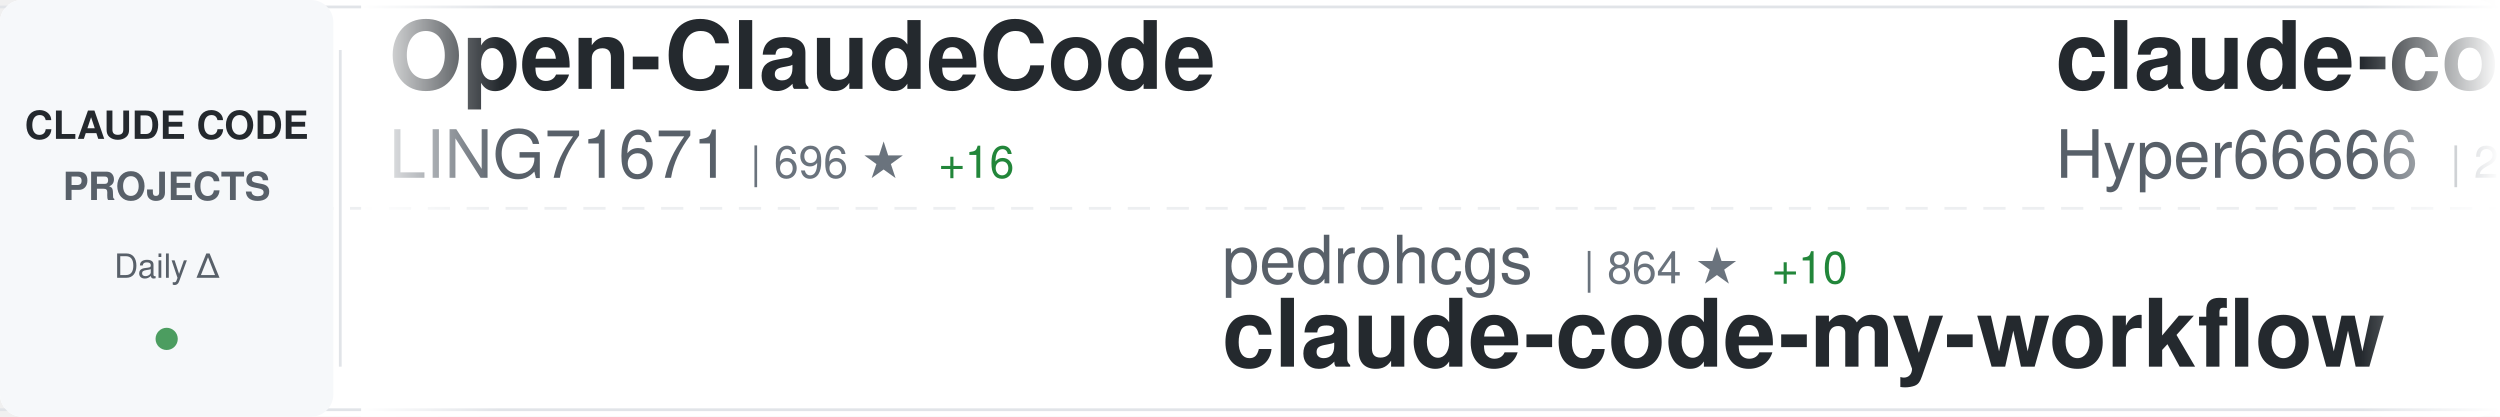
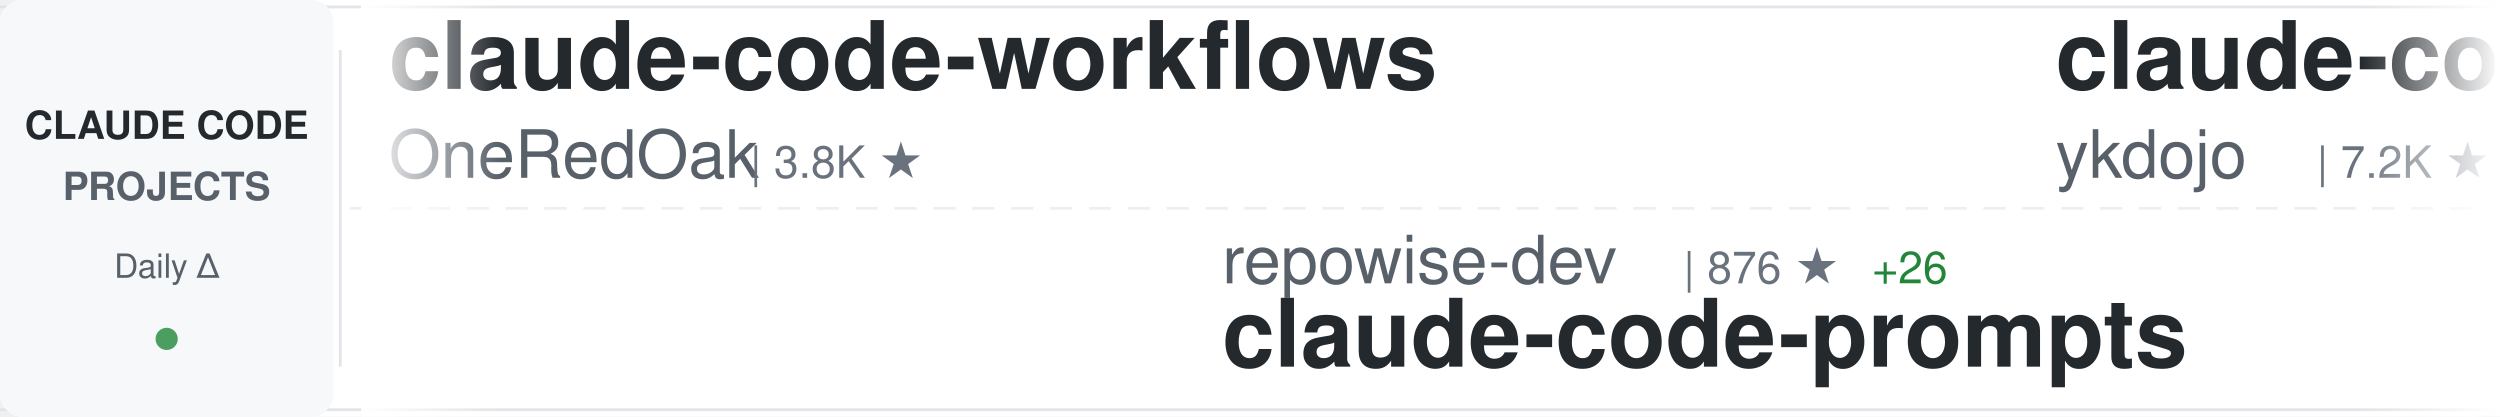
<svg xmlns="http://www.w3.org/2000/svg" width="900" height="150">
  <defs>
    <linearGradient id="awesomeLeftFade" x1="0%" y1="0%" x2="100%" y2="0%">
      <stop offset="0%" style="stop-color:#ffffff;stop-opacity:1" />
      <stop offset="100%" style="stop-color:#ffffff;stop-opacity:0" />
    </linearGradient>
    <linearGradient id="awesomeRightFade" x1="0%" y1="0%" x2="100%" y2="0%">
      <stop offset="0%" style="stop-color:#ffffff;stop-opacity:0" />
      <stop offset="100%" style="stop-color:#ffffff;stop-opacity:1" />
    </linearGradient>
  </defs>
  <rect width="900" height="150" fill="#ffffff" rx="8" />
  <rect x="0" y="2" width="900" height="1" fill="#e1e4e8" />
  <rect x="0" y="147" width="900" height="1" fill="#e1e4e8" />
  <line x1="0" y1="75" x2="900" y2="75" stroke="#e1e4e8" stroke-width="1" stroke-dasharray="8 6" opacity="0.6" />
  <rect x="0" y="0" width="120" height="150" fill="#f6f8fa" rx="8" />
  <text x="60" y="50" font-family="-apple-system, BlinkMacSystemFont, 'Segoe UI', Helvetica, Arial, sans-serif" font-size="14" font-weight="600" fill="#24292e" text-anchor="middle">CLAUDE CODE</text>
  <text x="60" y="72" font-family="-apple-system, BlinkMacSystemFont, 'Segoe UI', Helvetica, Arial, sans-serif" font-size="14" font-weight="600" fill="#586069" text-anchor="middle">PROJECTS</text>
  <text x="60" y="100" font-family="-apple-system, BlinkMacSystemFont, 'Segoe UI', Helvetica, Arial, sans-serif" font-size="12" font-weight="500" fill="#586069" text-anchor="middle">Daily Δ</text>
  <circle cx="60" cy="122" r="4" fill="#22863a" opacity="0.8" />
  <rect x="122" y="18" width="1" height="114" fill="#e1e4e8" />
  <clipPath id="awesomeTickerClip">
    <rect x="130" y="0" width="770" height="150" />
  </clipPath>
  <g clip-path="url(#awesomeTickerClip)">
    <g id="awesomeTickerItems">
      <animateTransform attributeName="transform" attributeType="XML" type="translate" from="0 0" to="-3000 0" dur="54s" repeatCount="indefinite" />
      <g transform="translate(0, 0)">
-         <text x="140" y="32" font-family="-apple-system, BlinkMacSystemFont, 'Segoe UI', Helvetica, Arial, sans-serif" font-size="34" font-weight="600" fill="#24292e">Open-ClaudeCode</text>
-         <text x="140" y="64" font-family="-apple-system, BlinkMacSystemFont, 'Segoe UI', Helvetica, Arial, sans-serif" font-size="24" font-weight="400" fill="#586069">LING71671</text>
-         <text x="270" y="64" font-family="-apple-system, BlinkMacSystemFont, 'Segoe UI', Helvetica, Arial, sans-serif" font-size="16" font-weight="500" fill="#6a737d">| 696 ★</text>
-         <text x="338" y="64" font-family="-apple-system, BlinkMacSystemFont, 'Segoe UI', Helvetica, Arial, sans-serif" font-size="16" font-weight="500" fill="#22863a"> +16</text>
+         <text x="140" y="32" font-family="-apple-system, BlinkMacSystemFont, 'Segoe UI', Helvetica, Arial, sans-serif" font-size="34" font-weight="600" fill="#24292e">claude-code-workflows</text>
+         <text x="140" y="64" font-family="-apple-system, BlinkMacSystemFont, 'Segoe UI', Helvetica, Arial, sans-serif" font-size="24" font-weight="400" fill="#586069">OneRedOak</text>
+         <text x="270" y="64" font-family="-apple-system, BlinkMacSystemFont, 'Segoe UI', Helvetica, Arial, sans-serif" font-size="16" font-weight="500" fill="#6a737d">| 3.8K ★</text>
      </g>
      <g transform="translate(300, 0)">
-         <text x="140" y="102" font-family="-apple-system, BlinkMacSystemFont, 'Segoe UI', Helvetica, Arial, sans-serif" font-size="24" font-weight="400" fill="#586069">pedrohcgs</text>
-         <text x="270" y="102" font-family="-apple-system, BlinkMacSystemFont, 'Segoe UI', Helvetica, Arial, sans-serif" font-size="16" font-weight="500" fill="#6a737d">| 864 ★</text>
-         <text x="338" y="102" font-family="-apple-system, BlinkMacSystemFont, 'Segoe UI', Helvetica, Arial, sans-serif" font-size="16" font-weight="500" fill="#22863a"> +10</text>
-         <text x="140" y="132" font-family="-apple-system, BlinkMacSystemFont, 'Segoe UI', Helvetica, Arial, sans-serif" font-size="34" font-weight="600" fill="#24292e">claude-code-my-workflow</text>
+         <text x="140" y="102" font-family="-apple-system, BlinkMacSystemFont, 'Segoe UI', Helvetica, Arial, sans-serif" font-size="24" font-weight="400" fill="#586069">repowise-dev</text>
+         <text x="306" y="102" font-family="-apple-system, BlinkMacSystemFont, 'Segoe UI', Helvetica, Arial, sans-serif" font-size="16" font-weight="500" fill="#6a737d">| 876 ★</text>
+         <text x="374" y="102" font-family="-apple-system, BlinkMacSystemFont, 'Segoe UI', Helvetica, Arial, sans-serif" font-size="16" font-weight="500" fill="#22863a"> +26</text>
+         <text x="140" y="132" font-family="-apple-system, BlinkMacSystemFont, 'Segoe UI', Helvetica, Arial, sans-serif" font-size="34" font-weight="600" fill="#24292e">claude-code-prompts</text>
      </g>
      <g transform="translate(600, 0)">
-         <text x="140" y="32" font-family="-apple-system, BlinkMacSystemFont, 'Segoe UI', Helvetica, Arial, sans-serif" font-size="34" font-weight="600" fill="#24292e">claude-code-sourcemap</text>
-         <text x="140" y="64" font-family="-apple-system, BlinkMacSystemFont, 'Segoe UI', Helvetica, Arial, sans-serif" font-size="24" font-weight="400" fill="#586069">Hyper66666</text>
-         <text x="282" y="64" font-family="-apple-system, BlinkMacSystemFont, 'Segoe UI', Helvetica, Arial, sans-serif" font-size="16" font-weight="500" fill="#6a737d">| 202 ★</text>
-         <text x="350" y="64" font-family="-apple-system, BlinkMacSystemFont, 'Segoe UI', Helvetica, Arial, sans-serif" font-size="16" font-weight="500" fill="#22863a"> +2</text>
+         <text x="140" y="32" font-family="-apple-system, BlinkMacSystemFont, 'Segoe UI', Helvetica, Arial, sans-serif" font-size="34" font-weight="600" fill="#24292e">claude-code-tips</text>
+         <text x="140" y="64" font-family="-apple-system, BlinkMacSystemFont, 'Segoe UI', Helvetica, Arial, sans-serif" font-size="24" font-weight="400" fill="#586069">ykdojo</text>
+         <text x="234" y="64" font-family="-apple-system, BlinkMacSystemFont, 'Segoe UI', Helvetica, Arial, sans-serif" font-size="16" font-weight="500" fill="#6a737d">| 7.2K ★</text>
+         <text x="311" y="64" font-family="-apple-system, BlinkMacSystemFont, 'Segoe UI', Helvetica, Arial, sans-serif" font-size="16" font-weight="500" fill="#22863a"> +27</text>
      </g>
      <g transform="translate(900, 0)">
-         <text x="140" y="102" font-family="-apple-system, BlinkMacSystemFont, 'Segoe UI', Helvetica, Arial, sans-serif" font-size="24" font-weight="400" fill="#586069">liuup</text>
-         <text x="222" y="102" font-family="-apple-system, BlinkMacSystemFont, 'Segoe UI', Helvetica, Arial, sans-serif" font-size="16" font-weight="500" fill="#6a737d">| 1.2K ★</text>
-         <text x="299" y="102" font-family="-apple-system, BlinkMacSystemFont, 'Segoe UI', Helvetica, Arial, sans-serif" font-size="16" font-weight="500" fill="#22863a"> +79</text>
-         <text x="140" y="132" font-family="-apple-system, BlinkMacSystemFont, 'Segoe UI', Helvetica, Arial, sans-serif" font-size="34" font-weight="600" fill="#24292e">claude-code-analysis</text>
+         <text x="140" y="102" font-family="-apple-system, BlinkMacSystemFont, 'Segoe UI', Helvetica, Arial, sans-serif" font-size="24" font-weight="400" fill="#586069">huangserva</text>
+         <text x="282" y="102" font-family="-apple-system, BlinkMacSystemFont, 'Segoe UI', Helvetica, Arial, sans-serif" font-size="16" font-weight="500" fill="#6a737d">| 538 ★</text>
+         <text x="350" y="102" font-family="-apple-system, BlinkMacSystemFont, 'Segoe UI', Helvetica, Arial, sans-serif" font-size="16" font-weight="500" fill="#22863a"> +9</text>
+         <text x="140" y="132" font-family="-apple-system, BlinkMacSystemFont, 'Segoe UI', Helvetica, Arial, sans-serif" font-size="34" font-weight="600" fill="#24292e">claude-code-cli</text>
      </g>
      <g transform="translate(1200, 0)">
-         <text x="140" y="32" font-family="-apple-system, BlinkMacSystemFont, 'Segoe UI', Helvetica, Arial, sans-serif" font-size="34" font-weight="600" fill="#24292e">claude-code-hub</text>
-         <text x="140" y="64" font-family="-apple-system, BlinkMacSystemFont, 'Segoe UI', Helvetica, Arial, sans-serif" font-size="24" font-weight="400" fill="#586069">ding113</text>
-         <text x="246" y="64" font-family="-apple-system, BlinkMacSystemFont, 'Segoe UI', Helvetica, Arial, sans-serif" font-size="16" font-weight="500" fill="#6a737d">| 2.3K ★</text>
-         <text x="323" y="64" font-family="-apple-system, BlinkMacSystemFont, 'Segoe UI', Helvetica, Arial, sans-serif" font-size="16" font-weight="500" fill="#22863a"> +16</text>
+         <text x="140" y="32" font-family="-apple-system, BlinkMacSystemFont, 'Segoe UI', Helvetica, Arial, sans-serif" font-size="34" font-weight="600" fill="#24292e">Claude-code</text>
+         <text x="140" y="64" font-family="-apple-system, BlinkMacSystemFont, 'Segoe UI', Helvetica, Arial, sans-serif" font-size="24" font-weight="400" fill="#586069">fazxes</text>
+         <text x="234" y="64" font-family="-apple-system, BlinkMacSystemFont, 'Segoe UI', Helvetica, Arial, sans-serif" font-size="16" font-weight="500" fill="#6a737d">| 199 ★</text>
+         <text x="302" y="64" font-family="-apple-system, BlinkMacSystemFont, 'Segoe UI', Helvetica, Arial, sans-serif" font-size="16" font-weight="500" fill="#22863a"> +4</text>
      </g>
      <g transform="translate(1500, 0)">
-         <text x="140" y="102" font-family="-apple-system, BlinkMacSystemFont, 'Segoe UI', Helvetica, Arial, sans-serif" font-size="24" font-weight="400" fill="#586069">Piebald-AI</text>
-         <text x="282" y="102" font-family="-apple-system, BlinkMacSystemFont, 'Segoe UI', Helvetica, Arial, sans-serif" font-size="16" font-weight="500" fill="#6a737d">| 8.5K ★</text>
-         <text x="359" y="102" font-family="-apple-system, BlinkMacSystemFont, 'Segoe UI', Helvetica, Arial, sans-serif" font-size="16" font-weight="500" fill="#22863a"> +58</text>
-         <text x="140" y="132" font-family="-apple-system, BlinkMacSystemFont, 'Segoe UI', Helvetica, Arial, sans-serif" font-size="34" font-weight="600" fill="#24292e">claude-code-system-promp...</text>
+         <text x="140" y="102" font-family="-apple-system, BlinkMacSystemFont, 'Segoe UI', Helvetica, Arial, sans-serif" font-size="24" font-weight="400" fill="#586069">chiragjoshi12</text>
+         <text x="318" y="102" font-family="-apple-system, BlinkMacSystemFont, 'Segoe UI', Helvetica, Arial, sans-serif" font-size="16" font-weight="500" fill="#6a737d">| 182 ★</text>
+         <text x="386" y="102" font-family="-apple-system, BlinkMacSystemFont, 'Segoe UI', Helvetica, Arial, sans-serif" font-size="16" font-weight="500" fill="#22863a"> +3</text>
+         <text x="140" y="132" font-family="-apple-system, BlinkMacSystemFont, 'Segoe UI', Helvetica, Arial, sans-serif" font-size="34" font-weight="600" fill="#24292e">claude-code</text>
      </g>
      <g transform="translate(1800, 0)">
-         <text x="140" y="32" font-family="-apple-system, BlinkMacSystemFont, 'Segoe UI', Helvetica, Arial, sans-serif" font-size="34" font-weight="600" fill="#24292e">claude-code-spec-workflo...</text>
-         <text x="140" y="64" font-family="-apple-system, BlinkMacSystemFont, 'Segoe UI', Helvetica, Arial, sans-serif" font-size="24" font-weight="400" fill="#586069">Pimzino</text>
-         <text x="246" y="64" font-family="-apple-system, BlinkMacSystemFont, 'Segoe UI', Helvetica, Arial, sans-serif" font-size="16" font-weight="500" fill="#6a737d">| 3.6K ★</text>
-         <text x="323" y="64" font-family="-apple-system, BlinkMacSystemFont, 'Segoe UI', Helvetica, Arial, sans-serif" font-size="16" font-weight="500" fill="#22863a"> +3</text>
+         <text x="140" y="32" font-family="-apple-system, BlinkMacSystemFont, 'Segoe UI', Helvetica, Arial, sans-serif" font-size="34" font-weight="600" fill="#24292e">claude-code</text>
+         <text x="140" y="64" font-family="-apple-system, BlinkMacSystemFont, 'Segoe UI', Helvetica, Arial, sans-serif" font-size="24" font-weight="400" fill="#586069">lowcortisolprogrammer</text>
+         <text x="414" y="64" font-family="-apple-system, BlinkMacSystemFont, 'Segoe UI', Helvetica, Arial, sans-serif" font-size="16" font-weight="500" fill="#6a737d">| 170 ★</text>
      </g>
      <g transform="translate(2100, 0)">
-         <text x="140" y="102" font-family="-apple-system, BlinkMacSystemFont, 'Segoe UI', Helvetica, Arial, sans-serif" font-size="24" font-weight="400" fill="#586069">farion1231</text>
-         <text x="282" y="102" font-family="-apple-system, BlinkMacSystemFont, 'Segoe UI', Helvetica, Arial, sans-serif" font-size="16" font-weight="500" fill="#6a737d">| 41.1K ★</text>
-         <text x="368" y="102" font-family="-apple-system, BlinkMacSystemFont, 'Segoe UI', Helvetica, Arial, sans-serif" font-size="16" font-weight="500" fill="#22863a"> +701</text>
-         <text x="140" y="132" font-family="-apple-system, BlinkMacSystemFont, 'Segoe UI', Helvetica, Arial, sans-serif" font-size="34" font-weight="600" fill="#24292e">cc-switch</text>
+         <text x="140" y="102" font-family="-apple-system, BlinkMacSystemFont, 'Segoe UI', Helvetica, Arial, sans-serif" font-size="24" font-weight="400" fill="#586069">LING71671</text>
+         <text x="270" y="102" font-family="-apple-system, BlinkMacSystemFont, 'Segoe UI', Helvetica, Arial, sans-serif" font-size="16" font-weight="500" fill="#6a737d">| 698 ★</text>
+         <text x="338" y="102" font-family="-apple-system, BlinkMacSystemFont, 'Segoe UI', Helvetica, Arial, sans-serif" font-size="16" font-weight="500" fill="#22863a"> +17</text>
+         <text x="140" y="132" font-family="-apple-system, BlinkMacSystemFont, 'Segoe UI', Helvetica, Arial, sans-serif" font-size="34" font-weight="600" fill="#24292e">Open-ClaudeCode</text>
      </g>
      <g transform="translate(2400, 0)">
-         <text x="140" y="32" font-family="-apple-system, BlinkMacSystemFont, 'Segoe UI', Helvetica, Arial, sans-serif" font-size="34" font-weight="600" fill="#24292e">Auto-claude-code-researc...</text>
-         <text x="140" y="64" font-family="-apple-system, BlinkMacSystemFont, 'Segoe UI', Helvetica, Arial, sans-serif" font-size="24" font-weight="400" fill="#586069">wanshuiyin</text>
-         <text x="282" y="64" font-family="-apple-system, BlinkMacSystemFont, 'Segoe UI', Helvetica, Arial, sans-serif" font-size="16" font-weight="500" fill="#6a737d">| 5.9K ★</text>
-         <text x="359" y="64" font-family="-apple-system, BlinkMacSystemFont, 'Segoe UI', Helvetica, Arial, sans-serif" font-size="16" font-weight="500" fill="#22863a"> +121</text>
+         <text x="140" y="32" font-family="-apple-system, BlinkMacSystemFont, 'Segoe UI', Helvetica, Arial, sans-serif" font-size="34" font-weight="600" fill="#24292e">happy</text>
+         <text x="140" y="64" font-family="-apple-system, BlinkMacSystemFont, 'Segoe UI', Helvetica, Arial, sans-serif" font-size="24" font-weight="400" fill="#586069">slopus</text>
+         <text x="234" y="64" font-family="-apple-system, BlinkMacSystemFont, 'Segoe UI', Helvetica, Arial, sans-serif" font-size="16" font-weight="500" fill="#6a737d">| 17.5K ★</text>
+         <text x="320" y="64" font-family="-apple-system, BlinkMacSystemFont, 'Segoe UI', Helvetica, Arial, sans-serif" font-size="16" font-weight="500" fill="#22863a"> +80</text>
      </g>
      <g transform="translate(2700, 0)">
-         <text x="140" y="102" font-family="-apple-system, BlinkMacSystemFont, 'Segoe UI', Helvetica, Arial, sans-serif" font-size="24" font-weight="400" fill="#586069">bfly123</text>
-         <text x="246" y="102" font-family="-apple-system, BlinkMacSystemFont, 'Segoe UI', Helvetica, Arial, sans-serif" font-size="16" font-weight="500" fill="#6a737d">| 2.1K ★</text>
-         <text x="323" y="102" font-family="-apple-system, BlinkMacSystemFont, 'Segoe UI', Helvetica, Arial, sans-serif" font-size="16" font-weight="500" fill="#22863a"> +30</text>
-         <text x="140" y="132" font-family="-apple-system, BlinkMacSystemFont, 'Segoe UI', Helvetica, Arial, sans-serif" font-size="34" font-weight="600" fill="#24292e">claude_code_bridge</text>
+         <text x="140" y="102" font-family="-apple-system, BlinkMacSystemFont, 'Segoe UI', Helvetica, Arial, sans-serif" font-size="24" font-weight="400" fill="#586069">FlorianBruniaux</text>
+         <text x="342" y="102" font-family="-apple-system, BlinkMacSystemFont, 'Segoe UI', Helvetica, Arial, sans-serif" font-size="16" font-weight="500" fill="#6a737d">| 3.1K ★</text>
+         <text x="419" y="102" font-family="-apple-system, BlinkMacSystemFont, 'Segoe UI', Helvetica, Arial, sans-serif" font-size="16" font-weight="500" fill="#22863a"> +37</text>
+         <text x="140" y="132" font-family="-apple-system, BlinkMacSystemFont, 'Segoe UI', Helvetica, Arial, sans-serif" font-size="34" font-weight="600" fill="#24292e">claude-code-ultimate-gui...</text>
      </g>
      <g transform="translate(3000, 0)">
-         <text x="140" y="32" font-family="-apple-system, BlinkMacSystemFont, 'Segoe UI', Helvetica, Arial, sans-serif" font-size="34" font-weight="600" fill="#24292e">Open-ClaudeCode</text>
-         <text x="140" y="64" font-family="-apple-system, BlinkMacSystemFont, 'Segoe UI', Helvetica, Arial, sans-serif" font-size="24" font-weight="400" fill="#586069">LING71671</text>
-         <text x="270" y="64" font-family="-apple-system, BlinkMacSystemFont, 'Segoe UI', Helvetica, Arial, sans-serif" font-size="16" font-weight="500" fill="#6a737d">| 696 ★</text>
-         <text x="338" y="64" font-family="-apple-system, BlinkMacSystemFont, 'Segoe UI', Helvetica, Arial, sans-serif" font-size="16" font-weight="500" fill="#22863a"> +16</text>
+         <text x="140" y="32" font-family="-apple-system, BlinkMacSystemFont, 'Segoe UI', Helvetica, Arial, sans-serif" font-size="34" font-weight="600" fill="#24292e">claude-code-workflows</text>
+         <text x="140" y="64" font-family="-apple-system, BlinkMacSystemFont, 'Segoe UI', Helvetica, Arial, sans-serif" font-size="24" font-weight="400" fill="#586069">OneRedOak</text>
+         <text x="270" y="64" font-family="-apple-system, BlinkMacSystemFont, 'Segoe UI', Helvetica, Arial, sans-serif" font-size="16" font-weight="500" fill="#6a737d">| 3.8K ★</text>
      </g>
      <g transform="translate(3300, 0)">
-         <text x="140" y="102" font-family="-apple-system, BlinkMacSystemFont, 'Segoe UI', Helvetica, Arial, sans-serif" font-size="24" font-weight="400" fill="#586069">pedrohcgs</text>
-         <text x="270" y="102" font-family="-apple-system, BlinkMacSystemFont, 'Segoe UI', Helvetica, Arial, sans-serif" font-size="16" font-weight="500" fill="#6a737d">| 864 ★</text>
-         <text x="338" y="102" font-family="-apple-system, BlinkMacSystemFont, 'Segoe UI', Helvetica, Arial, sans-serif" font-size="16" font-weight="500" fill="#22863a"> +10</text>
-         <text x="140" y="132" font-family="-apple-system, BlinkMacSystemFont, 'Segoe UI', Helvetica, Arial, sans-serif" font-size="34" font-weight="600" fill="#24292e">claude-code-my-workflow</text>
+         <text x="140" y="102" font-family="-apple-system, BlinkMacSystemFont, 'Segoe UI', Helvetica, Arial, sans-serif" font-size="24" font-weight="400" fill="#586069">repowise-dev</text>
+         <text x="306" y="102" font-family="-apple-system, BlinkMacSystemFont, 'Segoe UI', Helvetica, Arial, sans-serif" font-size="16" font-weight="500" fill="#6a737d">| 876 ★</text>
+         <text x="374" y="102" font-family="-apple-system, BlinkMacSystemFont, 'Segoe UI', Helvetica, Arial, sans-serif" font-size="16" font-weight="500" fill="#22863a"> +26</text>
+         <text x="140" y="132" font-family="-apple-system, BlinkMacSystemFont, 'Segoe UI', Helvetica, Arial, sans-serif" font-size="34" font-weight="600" fill="#24292e">claude-code-prompts</text>
      </g>
      <g transform="translate(3600, 0)">
-         <text x="140" y="32" font-family="-apple-system, BlinkMacSystemFont, 'Segoe UI', Helvetica, Arial, sans-serif" font-size="34" font-weight="600" fill="#24292e">claude-code-sourcemap</text>
-         <text x="140" y="64" font-family="-apple-system, BlinkMacSystemFont, 'Segoe UI', Helvetica, Arial, sans-serif" font-size="24" font-weight="400" fill="#586069">Hyper66666</text>
-         <text x="282" y="64" font-family="-apple-system, BlinkMacSystemFont, 'Segoe UI', Helvetica, Arial, sans-serif" font-size="16" font-weight="500" fill="#6a737d">| 202 ★</text>
-         <text x="350" y="64" font-family="-apple-system, BlinkMacSystemFont, 'Segoe UI', Helvetica, Arial, sans-serif" font-size="16" font-weight="500" fill="#22863a"> +2</text>
+         <text x="140" y="32" font-family="-apple-system, BlinkMacSystemFont, 'Segoe UI', Helvetica, Arial, sans-serif" font-size="34" font-weight="600" fill="#24292e">claude-code-tips</text>
+         <text x="140" y="64" font-family="-apple-system, BlinkMacSystemFont, 'Segoe UI', Helvetica, Arial, sans-serif" font-size="24" font-weight="400" fill="#586069">ykdojo</text>
+         <text x="234" y="64" font-family="-apple-system, BlinkMacSystemFont, 'Segoe UI', Helvetica, Arial, sans-serif" font-size="16" font-weight="500" fill="#6a737d">| 7.2K ★</text>
+         <text x="311" y="64" font-family="-apple-system, BlinkMacSystemFont, 'Segoe UI', Helvetica, Arial, sans-serif" font-size="16" font-weight="500" fill="#22863a"> +27</text>
      </g>
      <g transform="translate(3900, 0)">
-         <text x="140" y="102" font-family="-apple-system, BlinkMacSystemFont, 'Segoe UI', Helvetica, Arial, sans-serif" font-size="24" font-weight="400" fill="#586069">liuup</text>
-         <text x="222" y="102" font-family="-apple-system, BlinkMacSystemFont, 'Segoe UI', Helvetica, Arial, sans-serif" font-size="16" font-weight="500" fill="#6a737d">| 1.2K ★</text>
-         <text x="299" y="102" font-family="-apple-system, BlinkMacSystemFont, 'Segoe UI', Helvetica, Arial, sans-serif" font-size="16" font-weight="500" fill="#22863a"> +79</text>
-         <text x="140" y="132" font-family="-apple-system, BlinkMacSystemFont, 'Segoe UI', Helvetica, Arial, sans-serif" font-size="34" font-weight="600" fill="#24292e">claude-code-analysis</text>
+         <text x="140" y="102" font-family="-apple-system, BlinkMacSystemFont, 'Segoe UI', Helvetica, Arial, sans-serif" font-size="24" font-weight="400" fill="#586069">huangserva</text>
+         <text x="282" y="102" font-family="-apple-system, BlinkMacSystemFont, 'Segoe UI', Helvetica, Arial, sans-serif" font-size="16" font-weight="500" fill="#6a737d">| 538 ★</text>
+         <text x="350" y="102" font-family="-apple-system, BlinkMacSystemFont, 'Segoe UI', Helvetica, Arial, sans-serif" font-size="16" font-weight="500" fill="#22863a"> +9</text>
+         <text x="140" y="132" font-family="-apple-system, BlinkMacSystemFont, 'Segoe UI', Helvetica, Arial, sans-serif" font-size="34" font-weight="600" fill="#24292e">claude-code-cli</text>
      </g>
    </g>
  </g>
  <rect x="130" y="0" width="50" height="150" fill="url(#awesomeLeftFade)" />
  <rect x="850" y="0" width="50" height="150" fill="url(#awesomeRightFade)" />
</svg>
